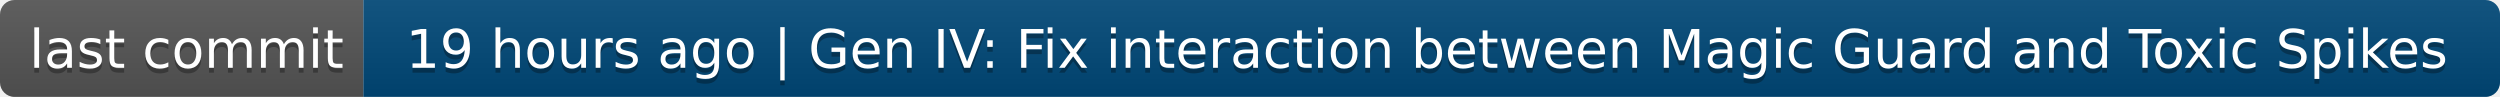
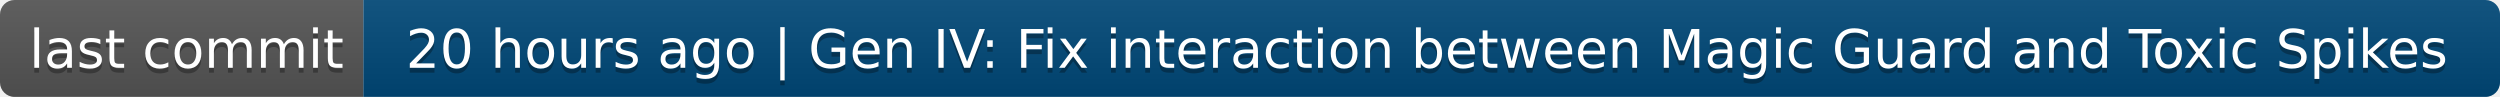
- <svg xmlns="http://www.w3.org/2000/svg" width="516" height="20" role="img" aria-label="last commit: 19 hours ago | Gen IV: Fix interaction between Magic Guard and Toxic Spikes">
+ <svg xmlns="http://www.w3.org/2000/svg" width="516" height="20" role="img" aria-label="last commit: 20 hours ago | Gen IV: Fix interaction between Magic Guard and Toxic Spikes">
  <linearGradient id="s" x2="0" y2="100%">
    <stop offset="0" stop-color="#bbb" stop-opacity=".1" />
    <stop offset="1" stop-opacity=".1" />
  </linearGradient>
  <clipPath id="r">
    <rect width="516" height="20" rx="3" fill="#fff" />
  </clipPath>
  <g clip-path="url(#r)">
    <rect width="75" height="20" fill="#555" />
    <rect x="75" width="441" height="20" fill="#004878" />
    <rect width="516" height="20" fill="url(#s)" />
  </g>
  <g fill="#fff" text-anchor="middle" font-family="Verdana,Geneva,DejaVu Sans,sans-serif" text-rendering="geometricPrecision" font-size="110">
    <text aria-hidden="true" x="385" y="150" fill="#010101" fill-opacity=".3" transform="scale(.1)" textLength="650">last commit</text>
    <text x="385" y="140" transform="scale(.1)" fill="#fff" textLength="650">last commit</text>
-     <text aria-hidden="true" x="2945" y="150" fill="#010101" fill-opacity=".3" transform="scale(.1)" textLength="4310">19 hours ago | Gen IV: Fix interaction between Magic Guard and Toxic Spikes</text>
-     <text x="2945" y="140" transform="scale(.1)" fill="#fff" textLength="4310">19 hours ago | Gen IV: Fix interaction between Magic Guard and Toxic Spikes</text>
+     <text aria-hidden="true" x="2945" y="150" fill="#010101" fill-opacity=".3" transform="scale(.1)" textLength="4310">20 hours ago | Gen IV: Fix interaction between Magic Guard and Toxic Spikes</text>
+     <text x="2945" y="140" transform="scale(.1)" fill="#fff" textLength="4310">20 hours ago | Gen IV: Fix interaction between Magic Guard and Toxic Spikes</text>
  </g>
</svg>
